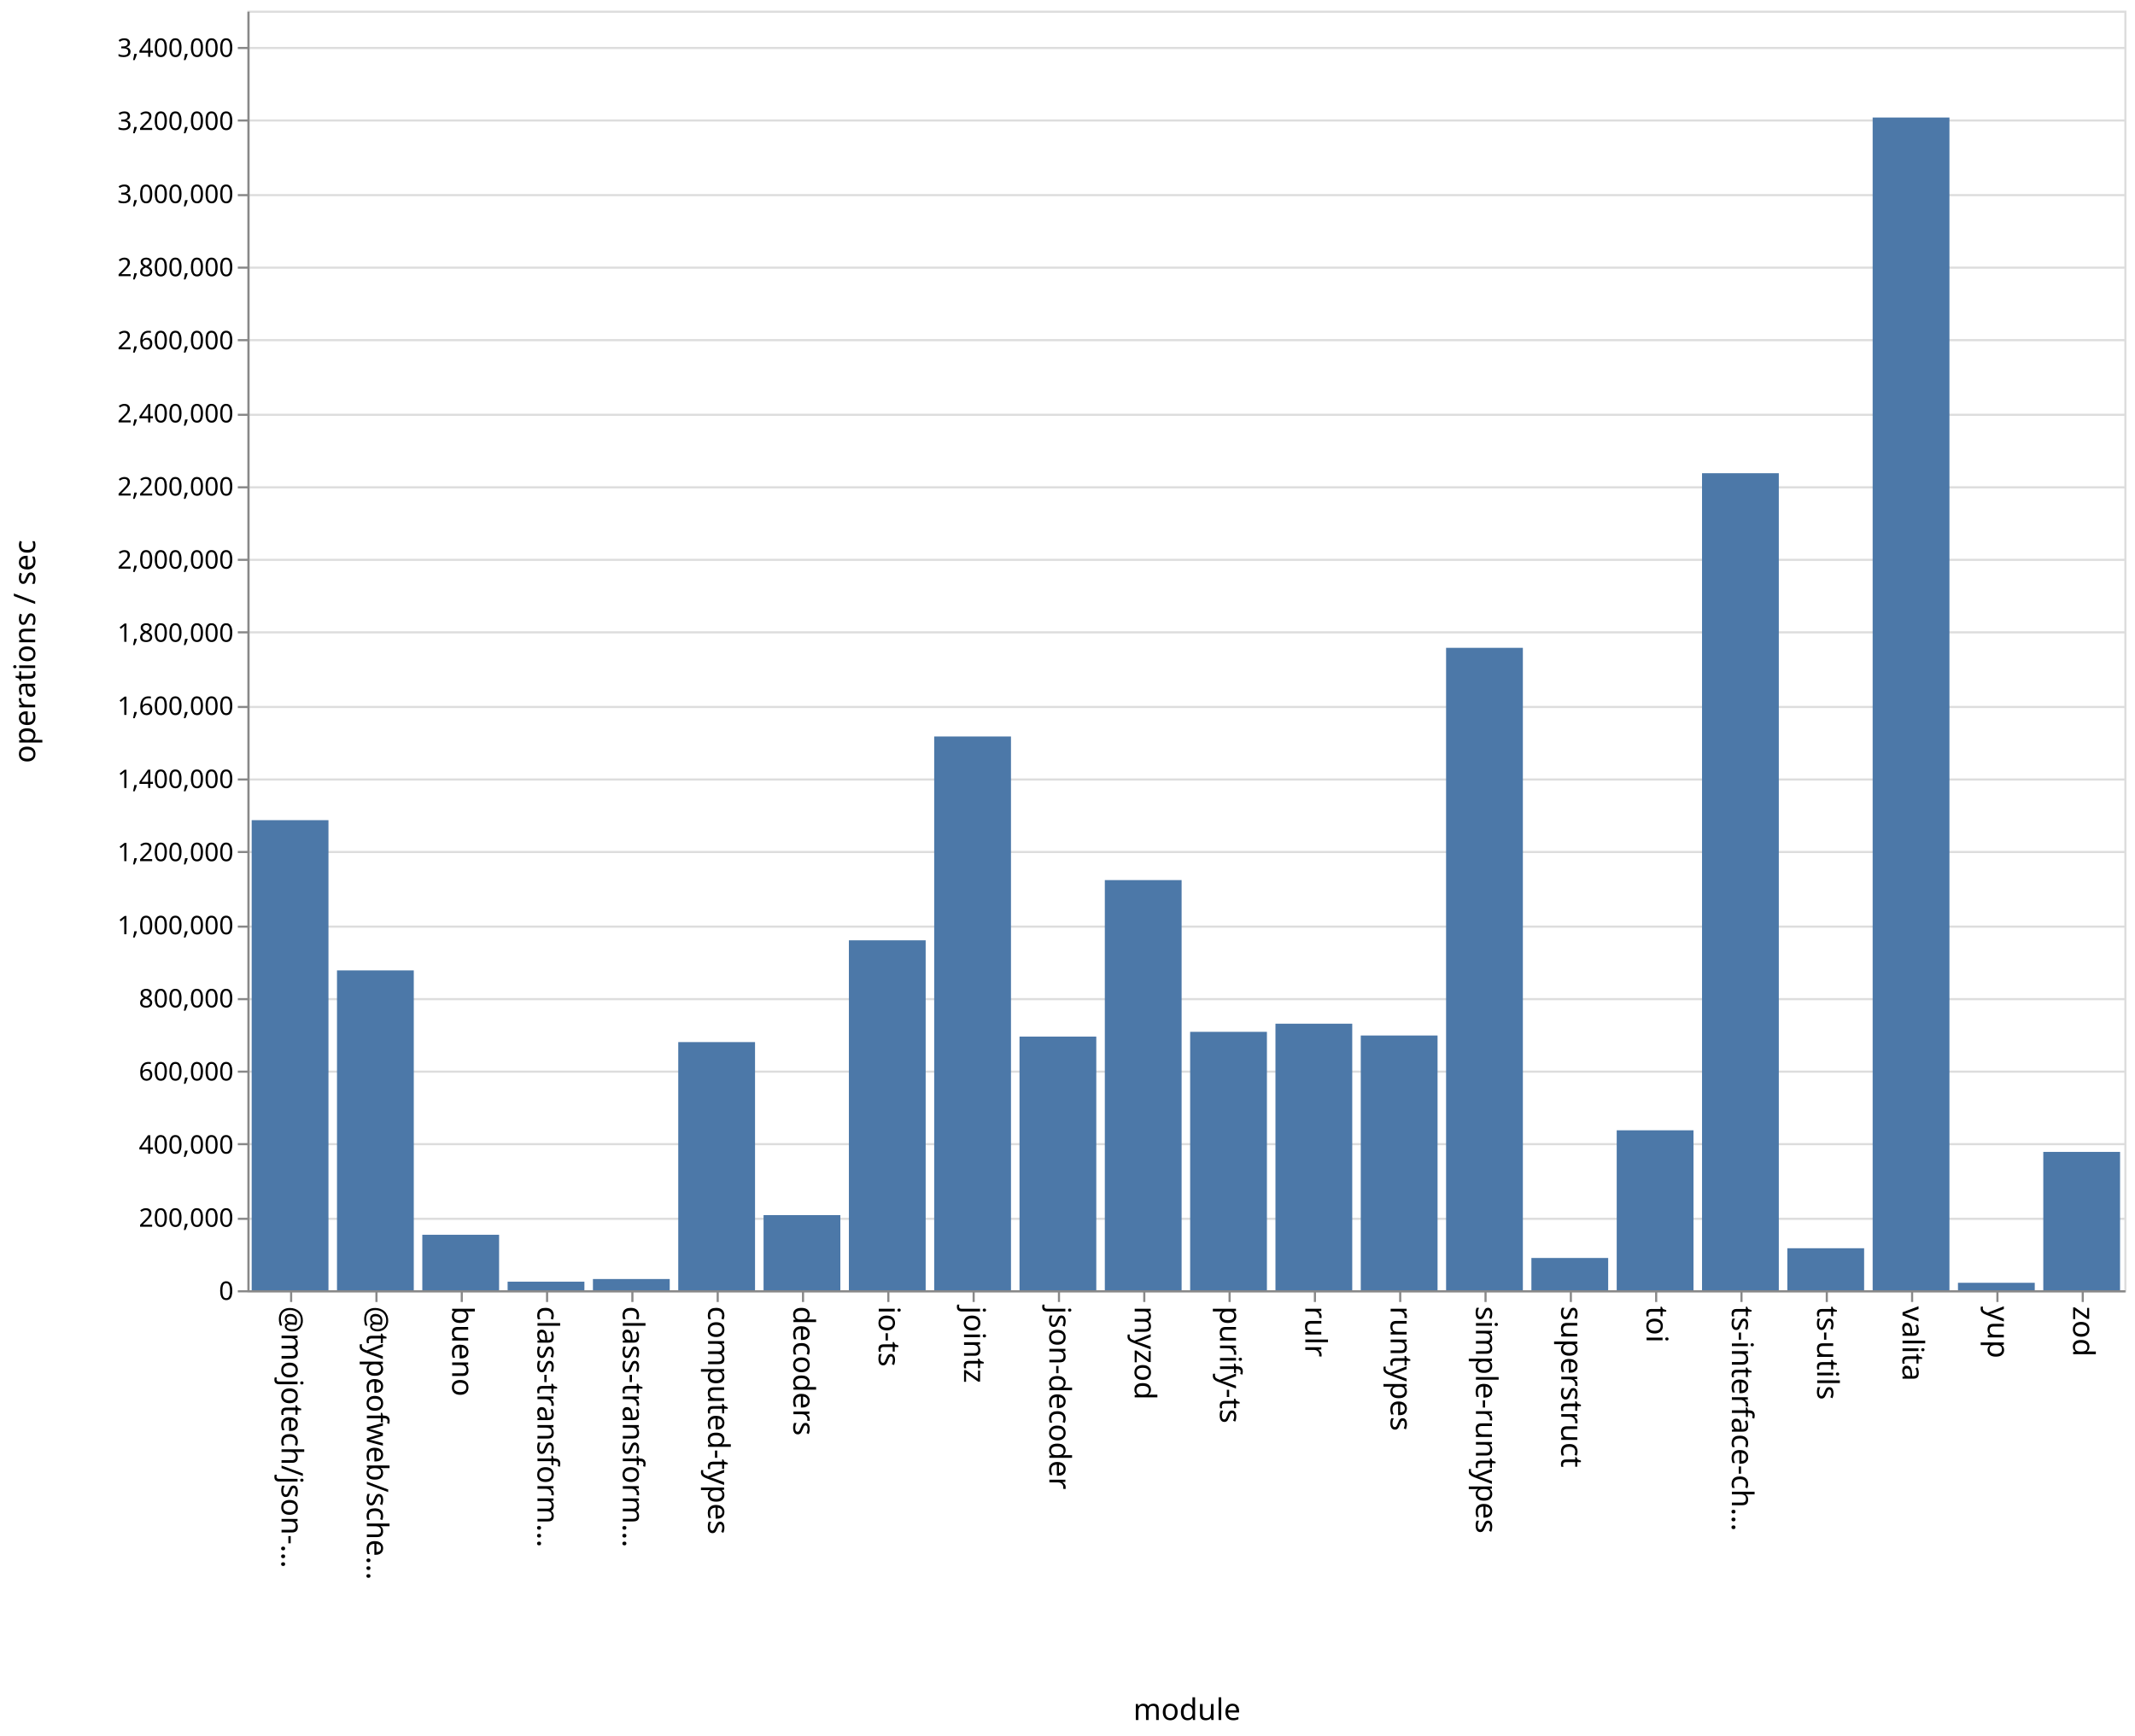
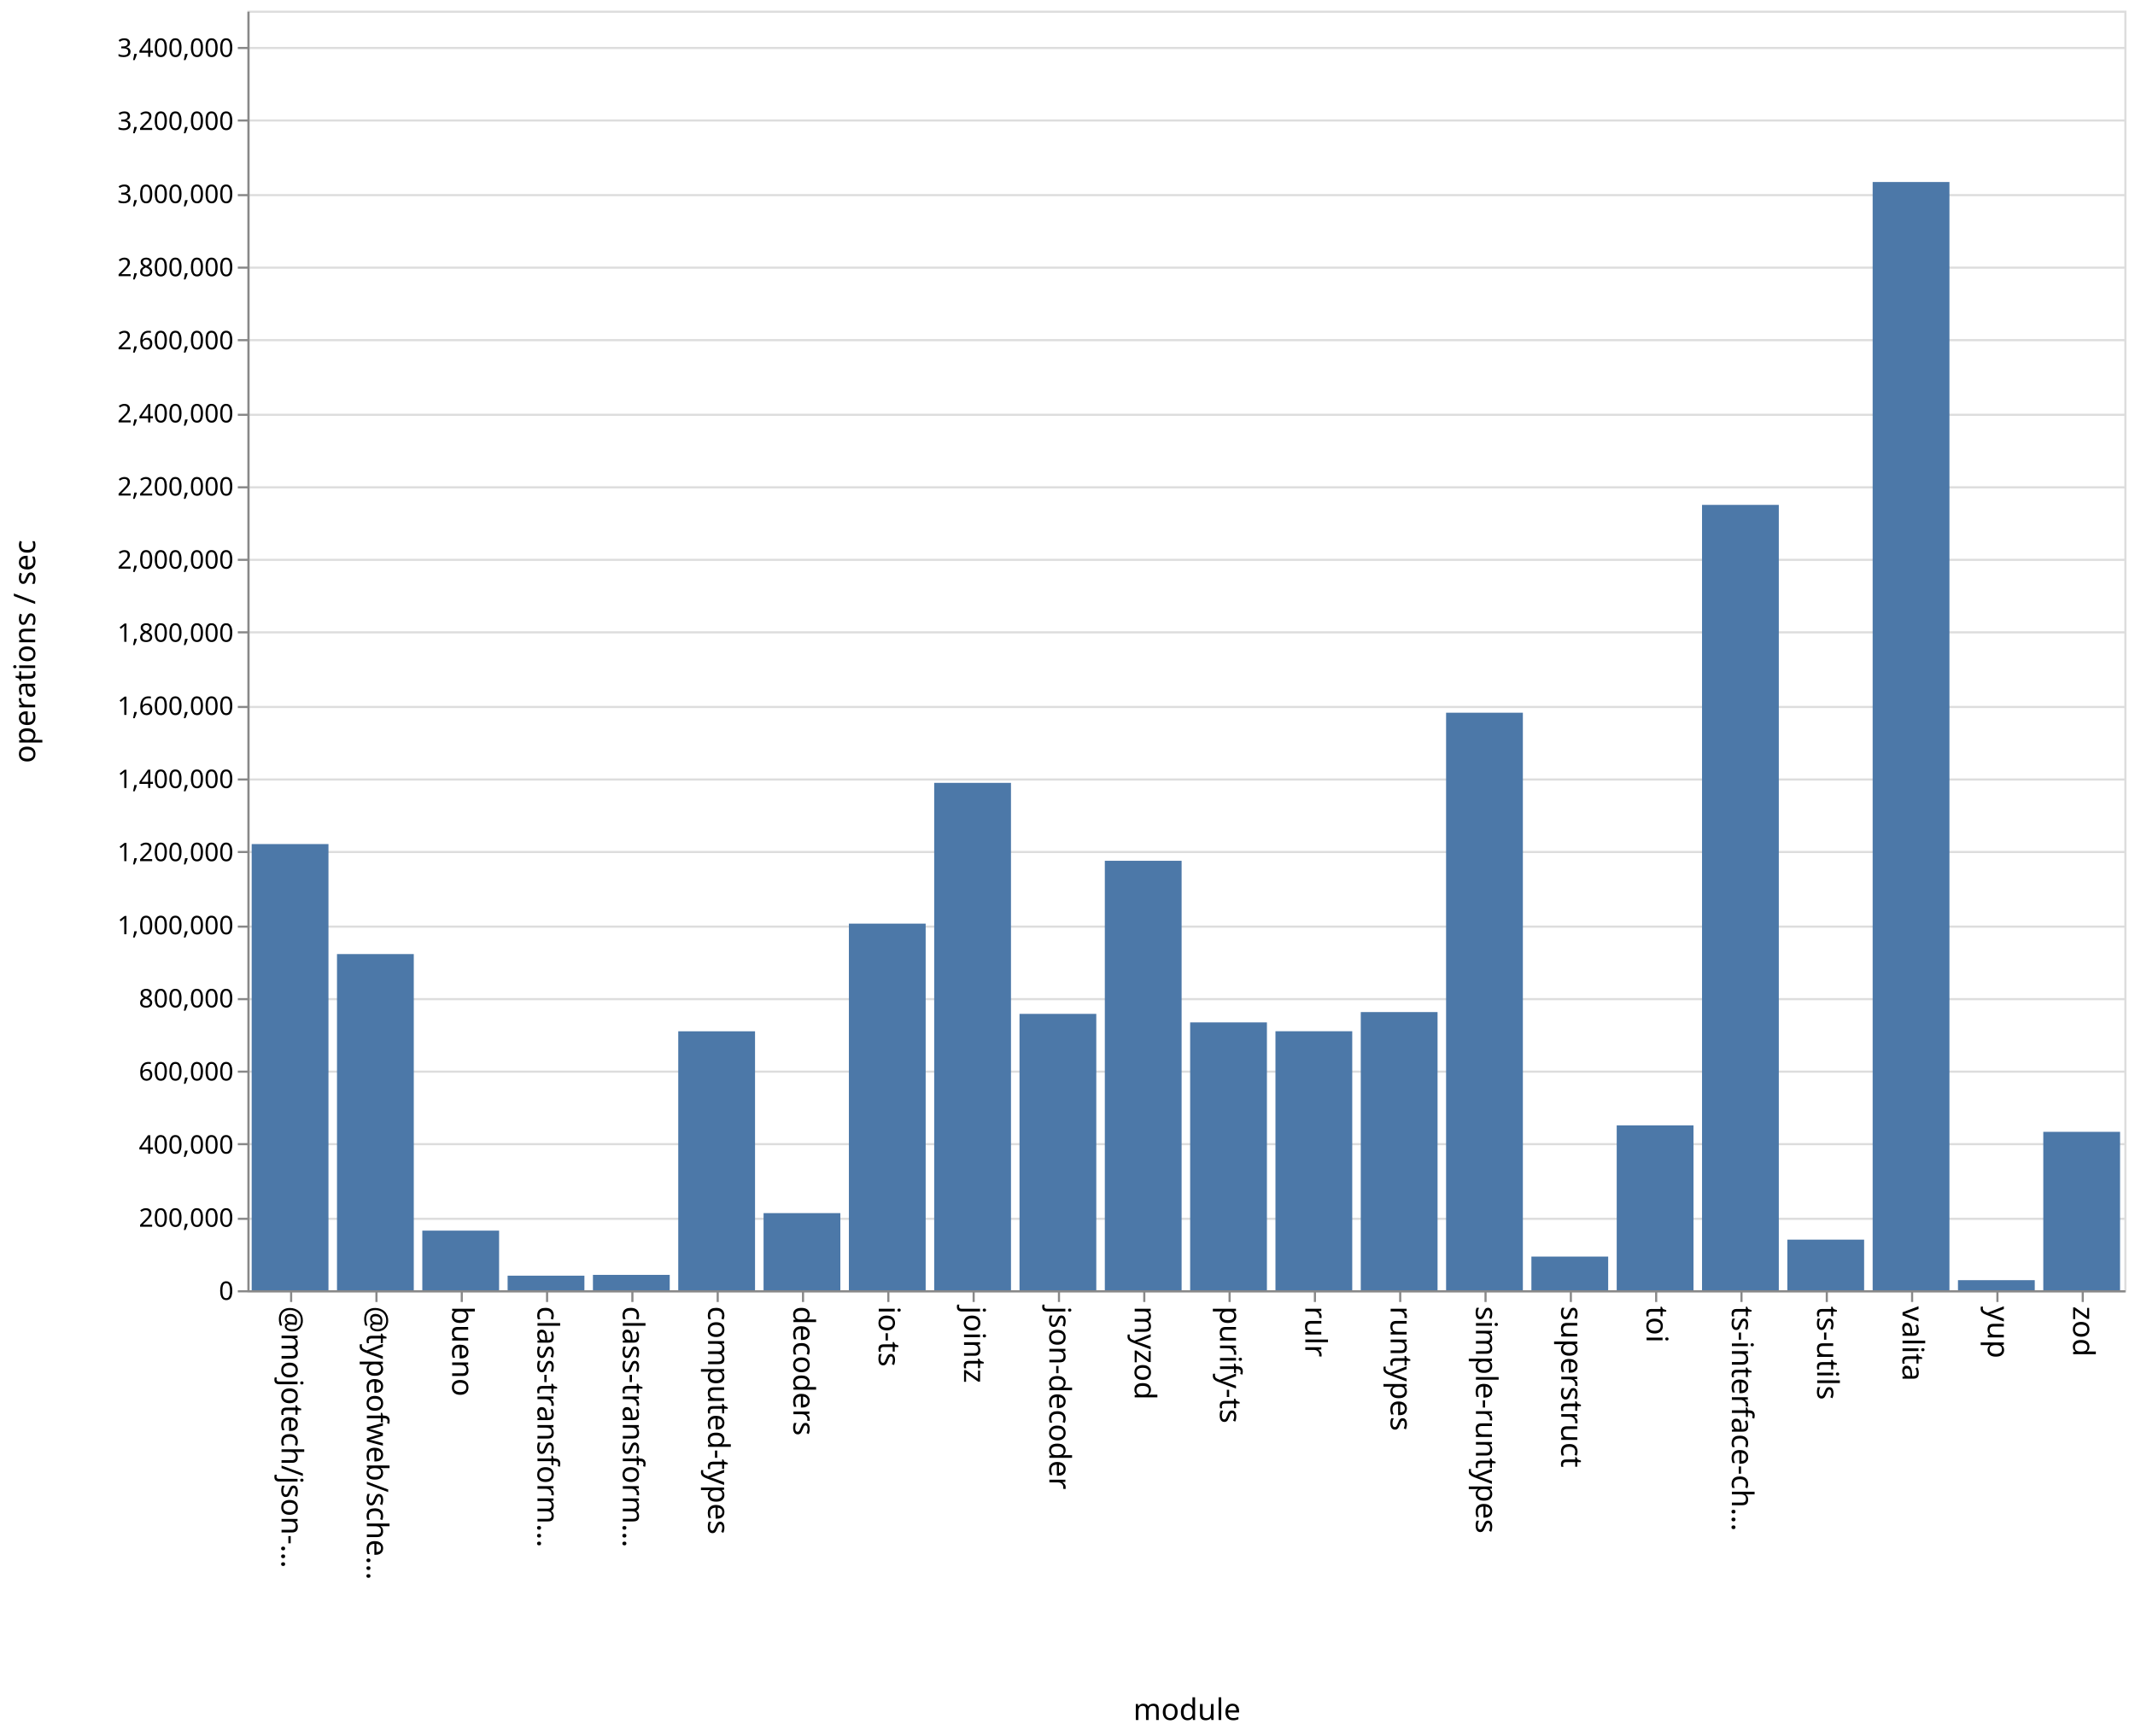
<svg xmlns="http://www.w3.org/2000/svg" class="marks" width="1001" height="814">
  <path fill="#fff" d="M0 0h1001v814H0z" />
  <g class="mark-group role-frame root" aria-roledescription="group mark container" fill="none" stroke-miterlimit="10">
    <path class="background" aria-hidden="true" d="M116.5 5.5h880v600h-880Z" stroke="#ddd" />
    <g class="mark-group role-axis" aria-roledescription="axis" aria-label="Y-axis for a linear scale with values from 0 to 3,500,000">
      <path class="background" aria-hidden="true" d="M116.5 5.5Z" pointer-events="none" />
      <g class="mark-rule role-axis-grid" pointer-events="none" stroke="#ddd">
        <path d="M116.5 605.5h880M116.5 571.5h880M116.5 536.5h880M116.5 502.5h880M116.5 468.5h880M116.5 434.5h880M116.5 399.5h880M116.5 365.5h880M116.5 331.5h880M116.5 296.5h880M116.5 262.5h880M116.5 228.5h880M116.5 194.5h880M116.5 159.5h880M116.5 125.5h880M116.5 91.5h880M116.5 56.5h880M116.5 22.5h880" />
      </g>
    </g>
    <g class="mark-group role-axis" aria-roledescription="axis" aria-label="X-axis titled 'module' for a discrete scale with 22 values: @mojotech/json-type-validation, @typeofweb/schema, bueno, class-transformer-validator-async, class-transformer-validator-sync, ending with zod">
      <path class="background" aria-hidden="true" d="M116.5 605.5Z" pointer-events="none" />
      <g class="mark-rule role-axis-tick" pointer-events="none" stroke="#888">
        <path d="M136.5 605.5v5M176.5 605.5v5M216.5 605.5v5M256.5 605.5v5M296.5 605.5v5M336.5 605.5v5M376.5 605.5v5M416.5 605.5v5M456.5 605.5v5M496.5 605.5v5M536.5 605.5v5M576.5 605.5v5M616.5 605.5v5M656.5 605.5v5M696.5 605.5v5M736.5 605.5v5M776.5 605.5v5M816.5 605.5v5M856.5 605.5v5M896.5 605.5v5M936.5 605.5v5M976.5 605.5v5" />
      </g>
      <g class="mark-text role-axis-label" pointer-events="none" font-family="sans-serif" font-size="14" fill="#000">
        <text transform="rotate(90 -240.25 372.25)">@mojotech/json-…</text>
        <text transform="rotate(90 -220.25 392.25)">@typeofweb/sche…</text>
        <text transform="rotate(90 -200.25 412.25)">bueno</text>
        <text transform="rotate(90 -180.25 432.25)">class-transform…</text>
        <text transform="rotate(90 -160.25 452.25)">class-transform…</text>
        <text transform="rotate(90 -140.25 472.25)">computed-types</text>
        <text transform="rotate(90 -120.25 492.25)">decoders</text>
        <text transform="rotate(90 -100.25 512.25)">io-ts</text>
        <text transform="rotate(90 -80.25 532.25)">jointz</text>
        <text transform="rotate(90 -60.25 552.25)">json-decoder</text>
        <text transform="rotate(90 -40.25 572.25)">myzod</text>
        <text transform="rotate(90 -20.25 592.25)">purify-ts</text>
        <text transform="rotate(90 -.25 612.25)">rulr</text>
        <text transform="rotate(90 19.75 632.25)">runtypes</text>
        <text transform="rotate(90 39.75 652.25)">simple-runtypes</text>
        <text transform="rotate(90 59.75 672.25)">superstruct</text>
        <text transform="rotate(90 79.75 692.25)">toi</text>
        <text transform="rotate(90 99.75 712.25)">ts-interface-ch…</text>
        <text transform="rotate(90 119.75 732.25)">ts-utils</text>
        <text transform="rotate(90 139.75 752.25)">valita</text>
        <text transform="rotate(90 159.75 772.25)">yup</text>
        <text transform="rotate(90 179.75 792.25)">zod</text>
      </g>
      <path stroke="#888" d="M116.5 605.5h880" class="mark-rule role-axis-domain" pointer-events="none" />
      <text text-anchor="middle" transform="translate(556.5 806.5)" font-family="sans-serif" font-size="14" fill="#000" class="mark-text role-axis-title" pointer-events="none">module</text>
    </g>
    <g class="mark-group role-axis" aria-roledescription="axis" aria-label="Y-axis titled 'operations / sec' for a linear scale with values from 0 to 3,500,000">
      <path class="background" aria-hidden="true" d="M116.5 5.5Z" pointer-events="none" />
      <g class="mark-rule role-axis-tick" pointer-events="none" stroke="#888">
        <path d="M116.5 605.5h-5M116.5 571.5h-5M116.5 536.5h-5M116.5 502.5h-5M116.5 468.5h-5M116.5 434.5h-5M116.5 399.5h-5M116.5 365.5h-5M116.5 331.5h-5M116.5 296.5h-5M116.5 262.5h-5M116.5 228.5h-5M116.5 194.5h-5M116.5 159.5h-5M116.5 125.5h-5M116.5 91.5h-5M116.5 56.5h-5M116.5 22.5h-5" />
      </g>
      <g class="mark-text role-axis-label" pointer-events="none" text-anchor="end" font-family="sans-serif" font-size="12" fill="#000">
        <text transform="translate(109.5 609.5)">0</text>
        <text transform="translate(109.5 575.214)">200,000</text>
        <text transform="translate(109.5 540.929)">400,000</text>
        <text transform="translate(109.5 506.643)">600,000</text>
        <text transform="translate(109.5 472.357)">800,000</text>
        <text transform="translate(109.5 438.071)">1,000,000</text>
        <text transform="translate(109.5 403.786)">1,200,000</text>
        <text transform="translate(109.5 369.5)">1,400,000</text>
        <text transform="translate(109.5 335.214)">1,600,000</text>
        <text transform="translate(109.5 300.929)">1,800,000</text>
        <text transform="translate(109.5 266.643)">2,000,000</text>
        <text transform="translate(109.5 232.357)">2,200,000</text>
        <text transform="translate(109.5 198.071)">2,400,000</text>
        <text transform="translate(109.5 163.786)">2,600,000</text>
        <text transform="translate(109.5 129.5)">2,800,000</text>
        <text transform="translate(109.5 95.214)">3,000,000</text>
        <text transform="translate(109.5 60.929)">3,200,000</text>
        <text transform="translate(109.5 26.643)">3,400,000</text>
      </g>
      <path stroke="#888" d="M116.5 605.5V5.5" class="mark-rule role-axis-domain" pointer-events="none" />
      <text text-anchor="middle" transform="rotate(-90 161 144.5)" font-family="sans-serif" font-size="14" fill="#000" class="mark-text role-axis-title" pointer-events="none">operations / sec</text>
    </g>
    <g class="mark-rect role-mark marks" aria-roledescription="rect mark container" fill="#4c78a8">
-       <path d="M198 578.988h36V605h-36ZM238 600.97h36V605h-36ZM278 599.736h36V605h-36ZM318 488.638h36V605h-36ZM358 569.769h36V605h-36ZM398 440.91h36V605h-36ZM438 345.335h36V605h-36ZM478 486.055h36V605h-36ZM118 384.578h36V605h-36ZM518 412.678h36V605h-36ZM558 483.828h36V605h-36ZM598 480.01h36V605h-36ZM638 485.551h36V605h-36ZM678 303.768h36V605h-36ZM718 589.865h36V605h-36ZM758 529.997h36V605h-36ZM798 221.89h36V605h-36ZM838 585.302h36V605h-36ZM158 455.019h36V605h-36ZM878 55.106h36V605h-36ZM918 601.501h36V605h-36ZM958 540.124h36V605h-36Z" />
+       <path d="M198 577.041h36V605h-36ZM238 598.166h36V605h-36ZM278 597.788h36V605h-36ZM318 483.577h36V605h-36ZM358 568.833h36V605h-36ZM398 433.088h36V605h-36ZM438 367.083h36V605h-36ZM478 475.405h36V605h-36ZM118 395.785h36V605h-36ZM518 403.62h36V605h-36ZM558 479.403h36V605h-36ZM598 483.55h36V605h-36ZM638 474.56h36V605h-36ZM678 334.192h36V605h-36ZM718 589.208h36V605h-36ZM758 527.689h36V605h-36ZM798 236.74h36V605h-36ZM838 581.262h36V605h-36ZM158 447.363h36V605h-36ZM878 85.342h36V605h-36ZM918 600.276h36V605h-36ZM958 530.718h36V605h-36Z" />
    </g>
  </g>
</svg>
